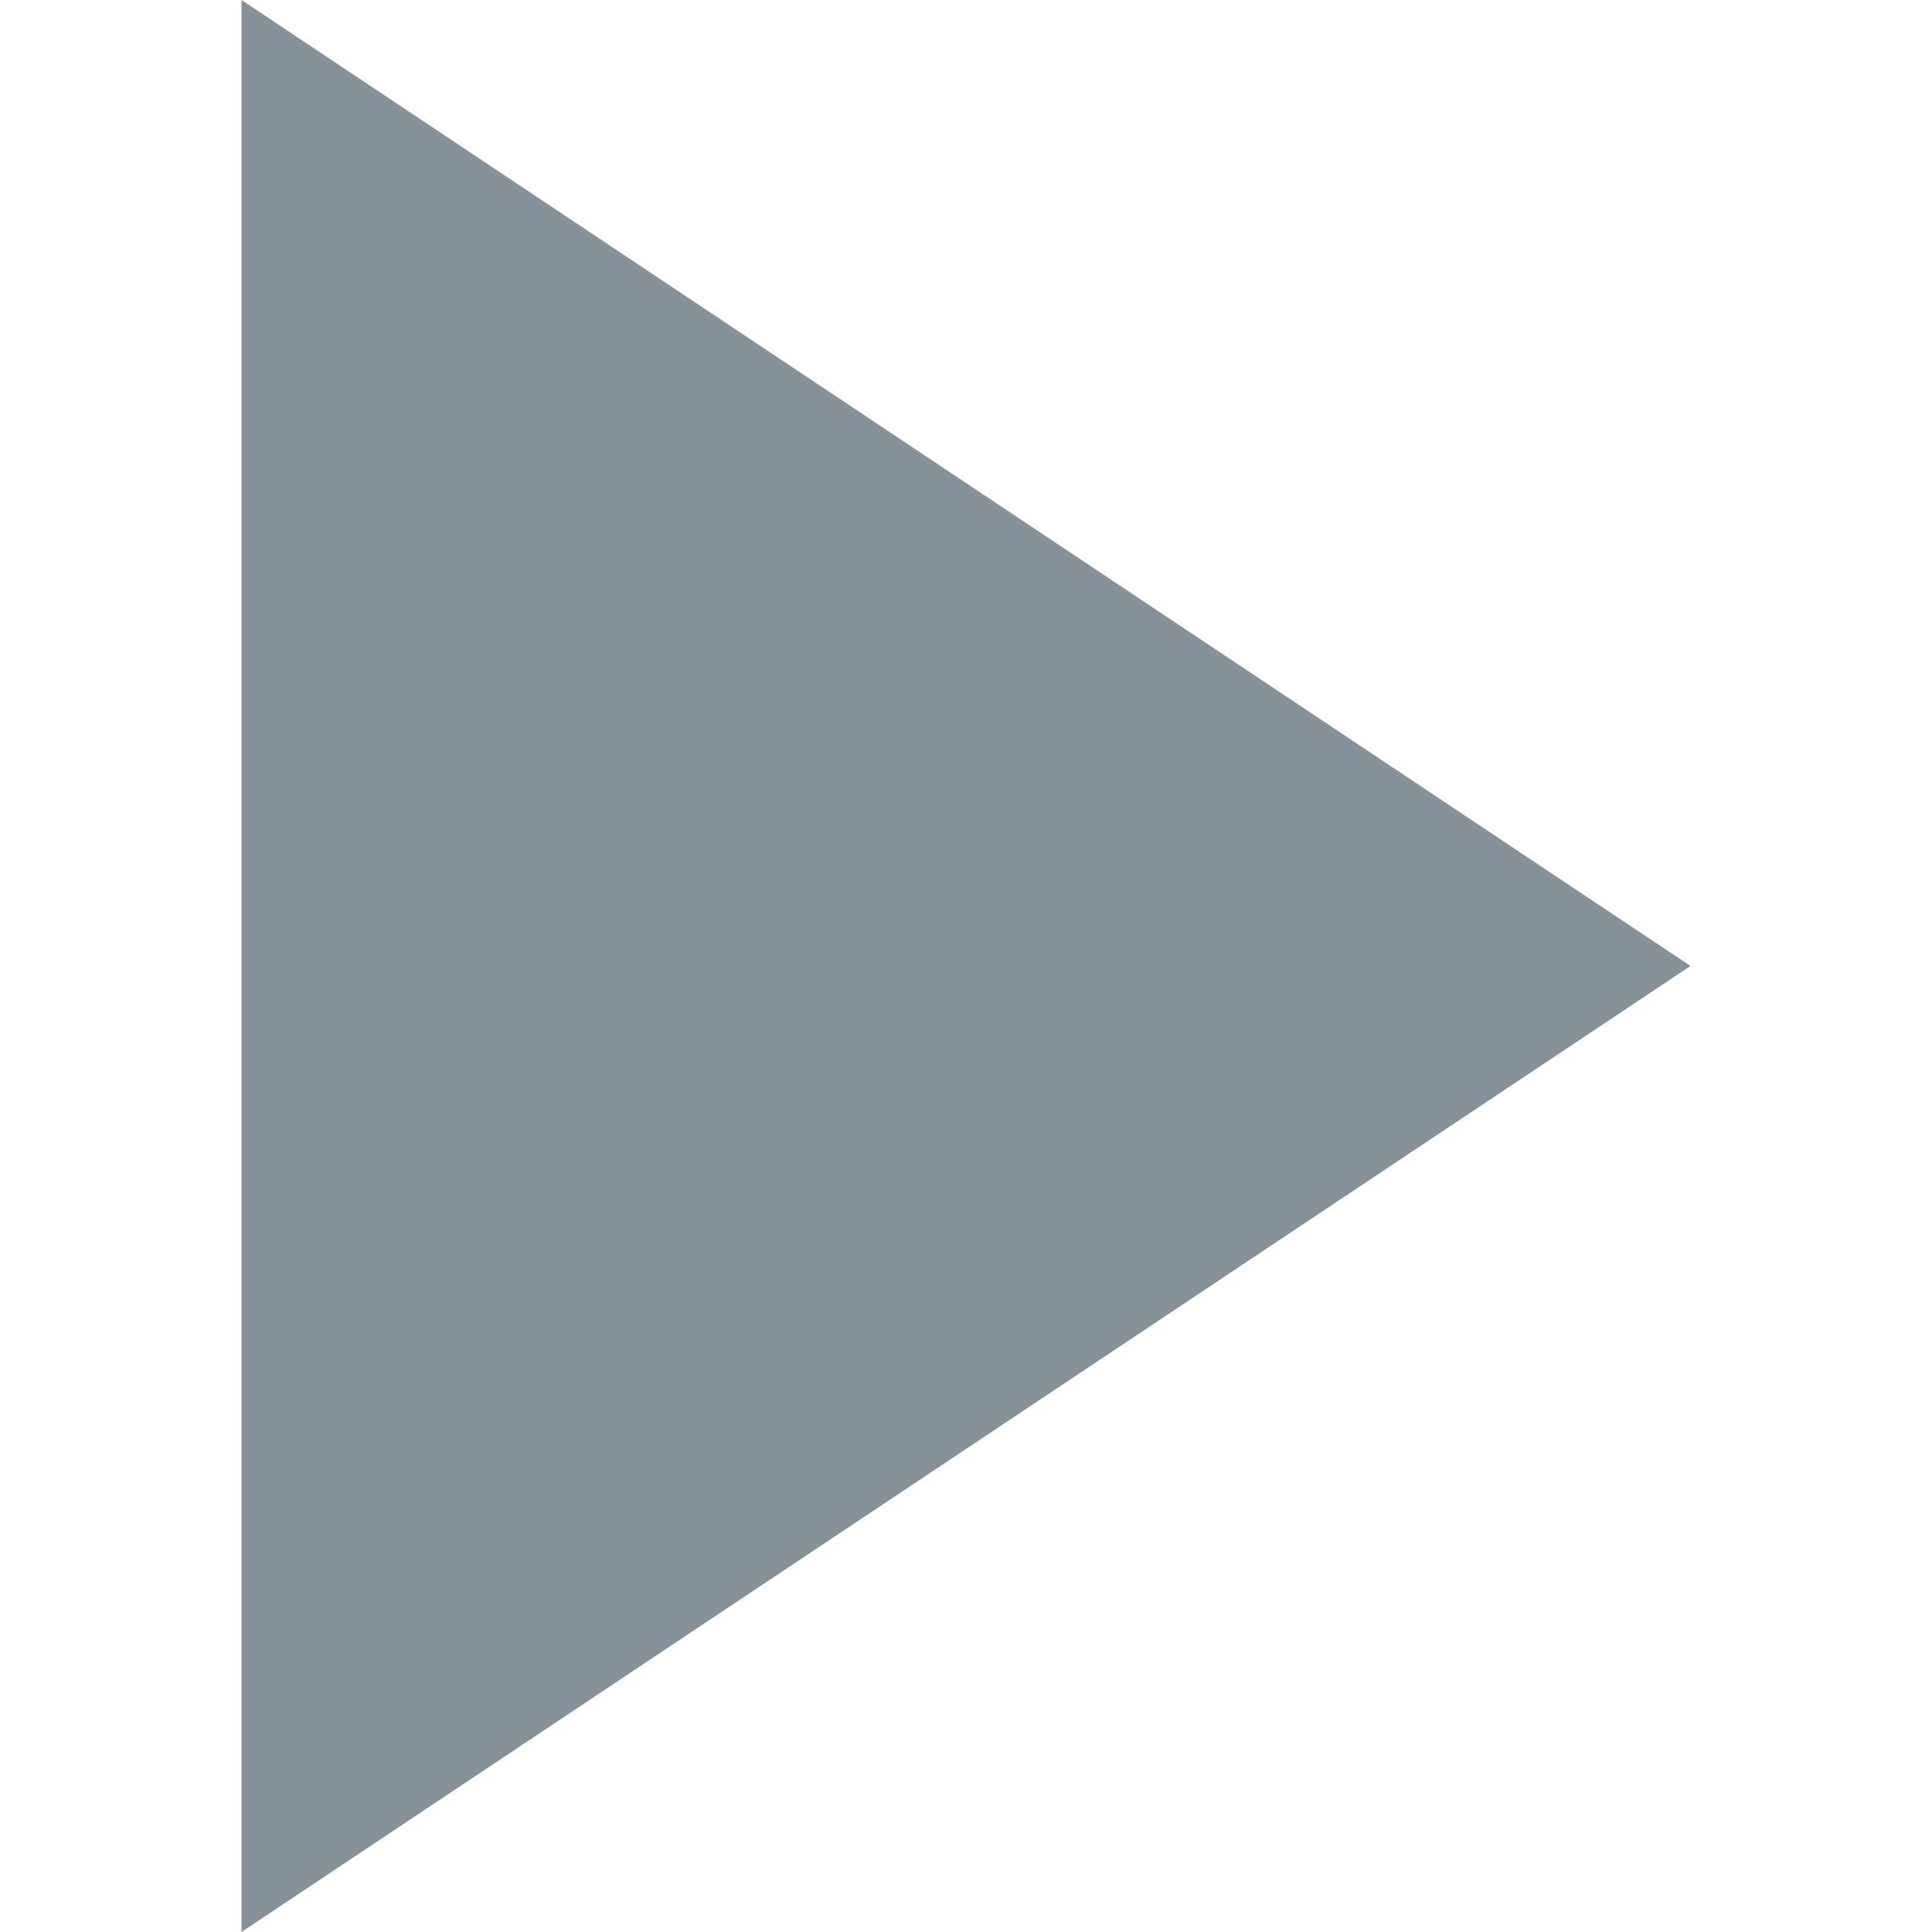
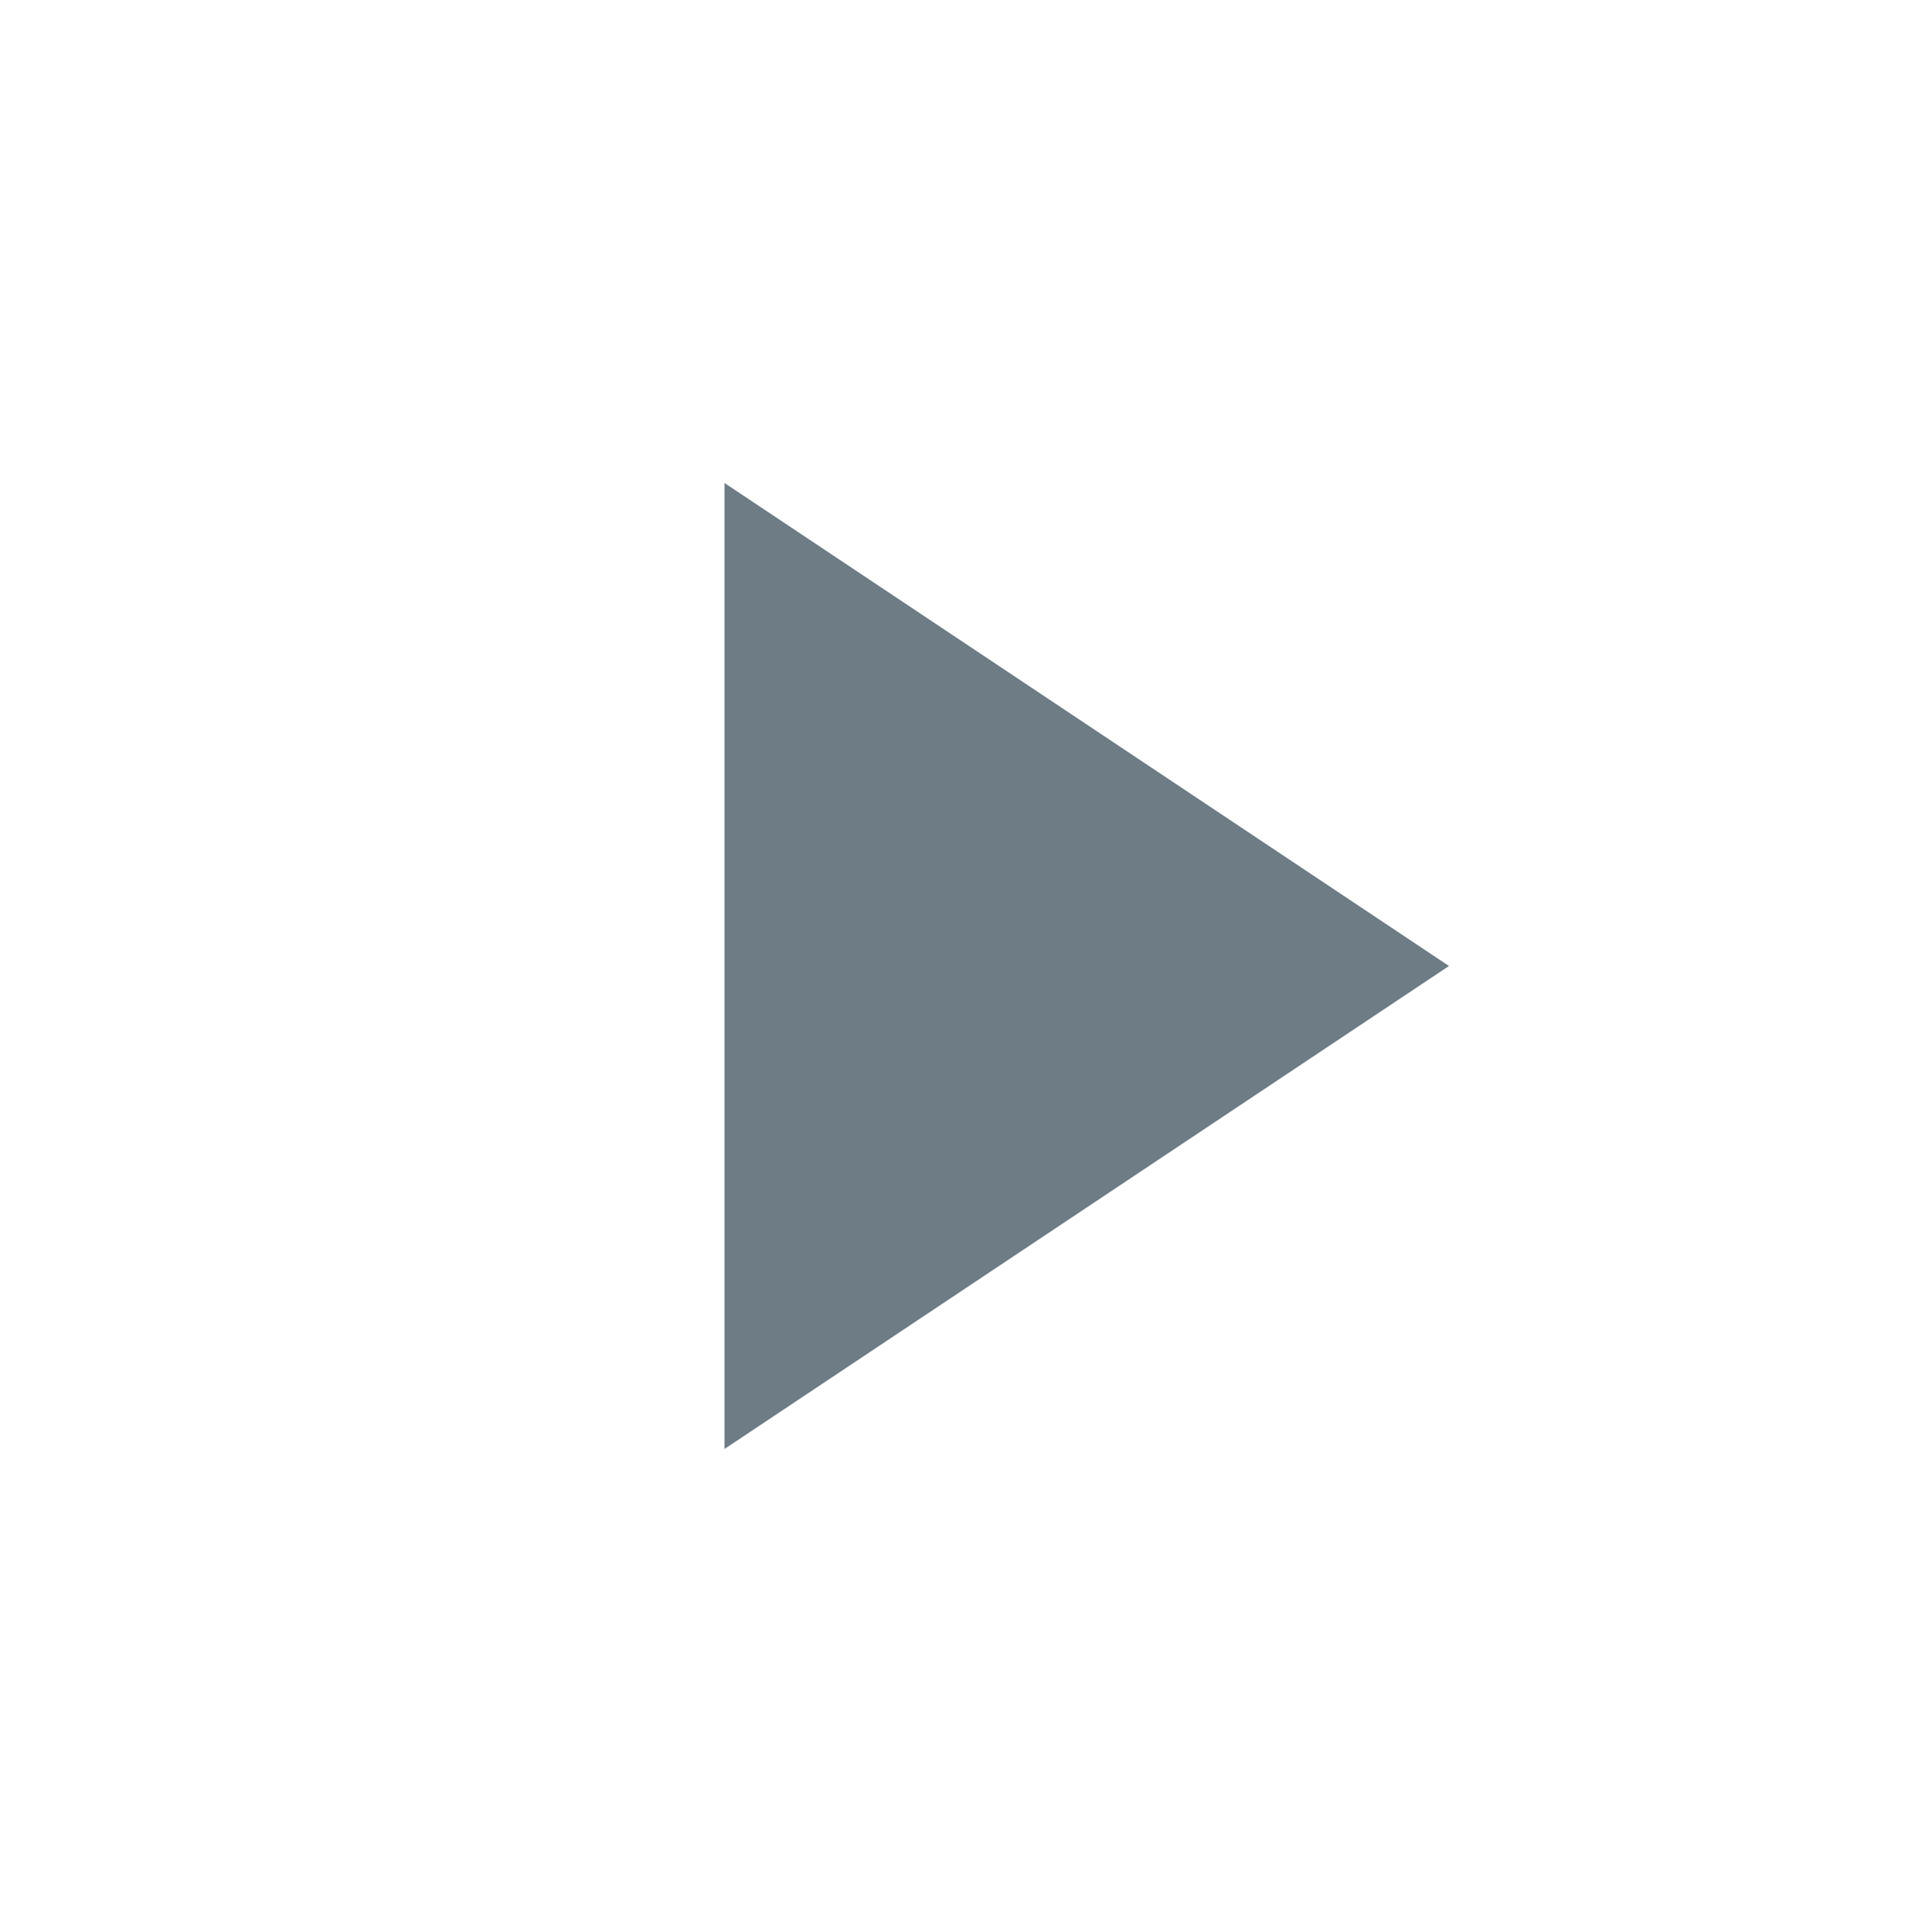
- <svg xmlns="http://www.w3.org/2000/svg" width="8" height="8" viewBox="-1 0 8 8" fill="none">
-   <path d="m0 0 6 4-6 4V0Z" fill="#3e515fe5" fill-opacity="0.7" />
+ <svg xmlns="http://www.w3.org/2000/svg" width="16" height="16" viewBox="0 0 16 16" fill="none">
+   <path d="M6 4L12 8L6 12L6 4Z" fill="#6D7C85" />
</svg>
